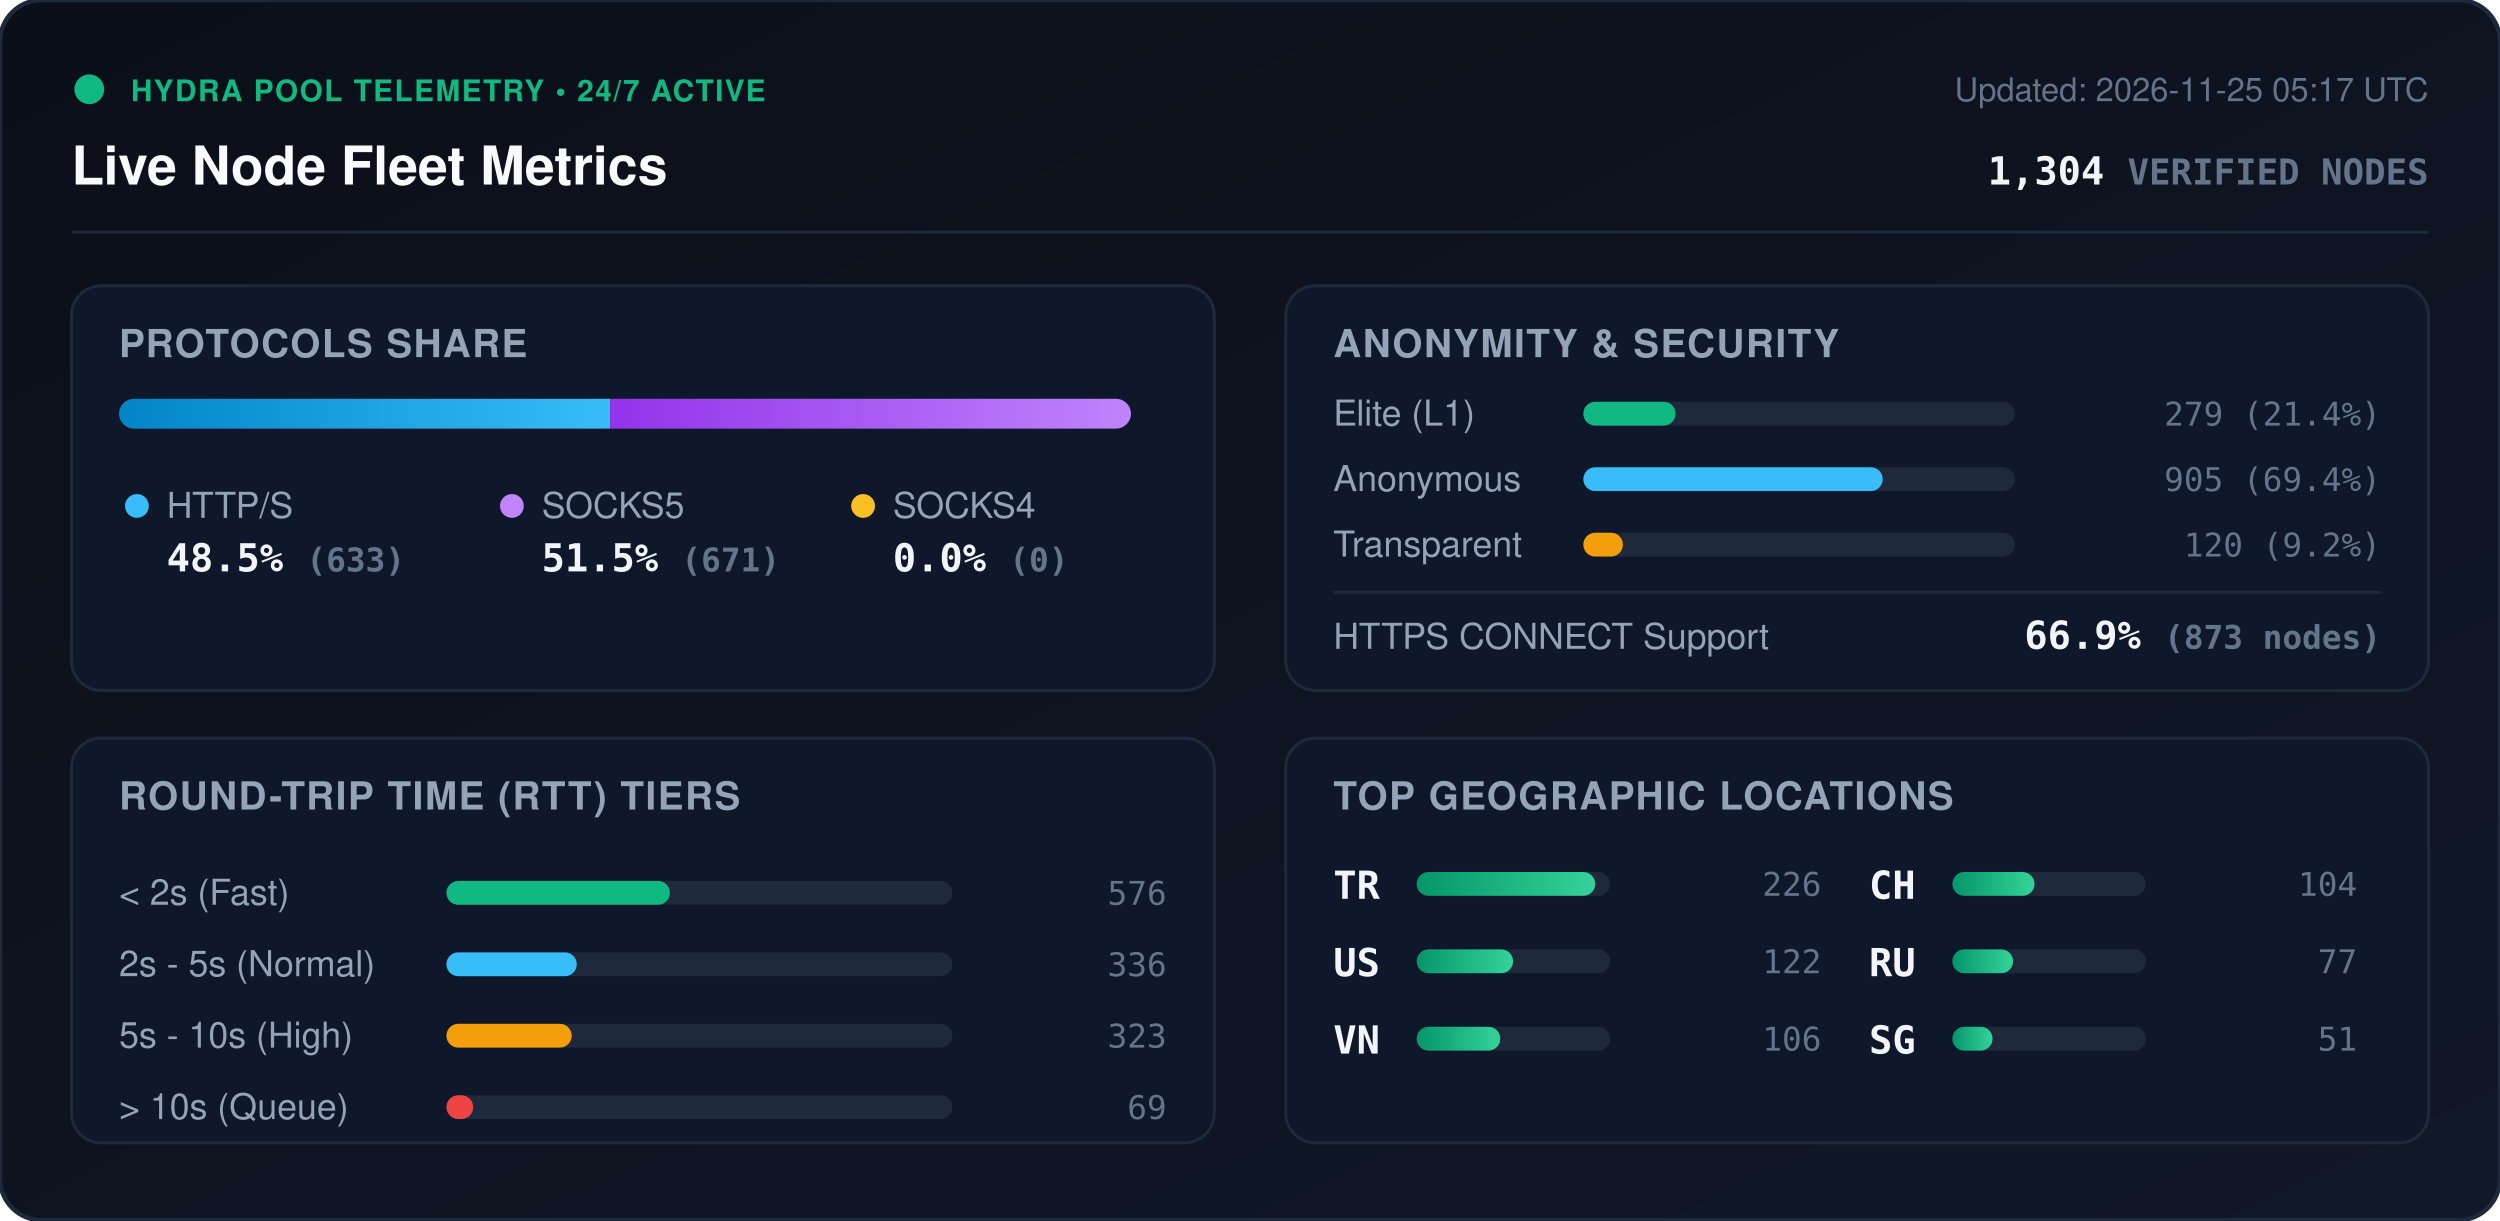
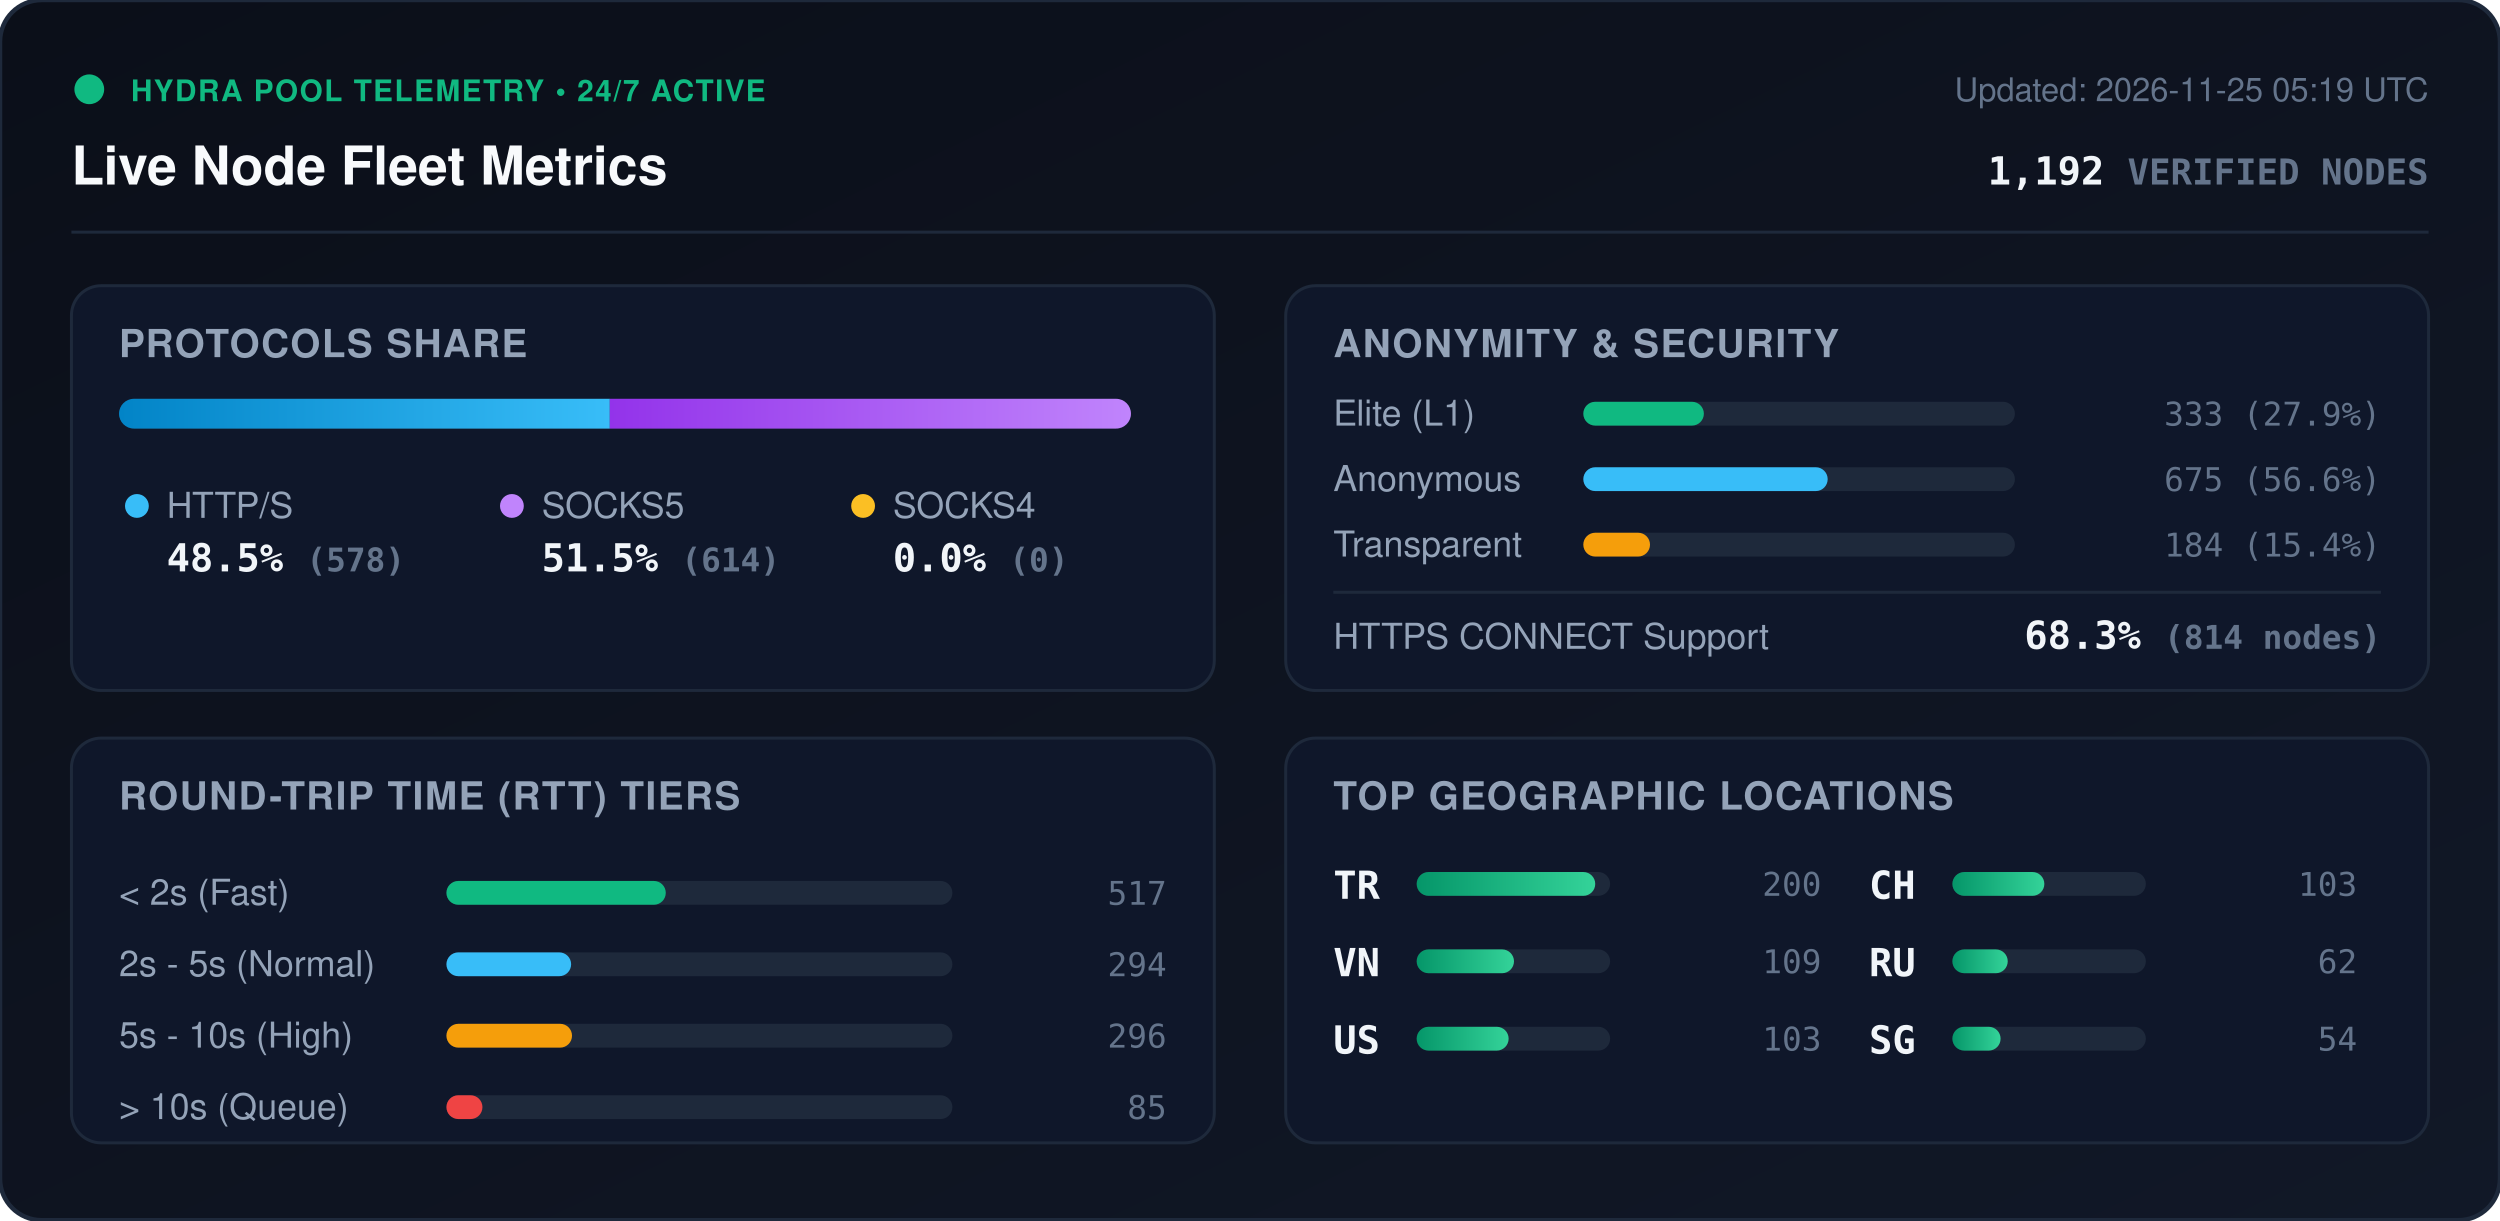
<svg xmlns="http://www.w3.org/2000/svg" viewBox="0 0 840 410" width="840" height="410" style="max-width: 100%; height: auto;">
  <defs>
    <linearGradient id="bg" x1="0%" y1="0%" x2="100%" y2="100%">
      <stop offset="0%" stop-color="#0b0f19" />
      <stop offset="100%" stop-color="#111827" />
    </linearGradient>
    <linearGradient id="bar-http" x1="0%" y1="0%" x2="100%" y2="0%">
      <stop offset="0%" stop-color="#0284c7" />
      <stop offset="100%" stop-color="#38bdf8" />
    </linearGradient>
    <linearGradient id="bar-socks5" x1="0%" y1="0%" x2="100%" y2="0%">
      <stop offset="0%" stop-color="#9333ea" />
      <stop offset="100%" stop-color="#c084fc" />
    </linearGradient>
    <linearGradient id="bar-socks4" x1="0%" y1="0%" x2="100%" y2="0%">
      <stop offset="0%" stop-color="#d97706" />
      <stop offset="100%" stop-color="#fbbf24" />
    </linearGradient>
    <linearGradient id="bar-green" x1="0%" y1="0%" x2="100%" y2="0%">
      <stop offset="0%" stop-color="#059669" />
      <stop offset="100%" stop-color="#34d399" />
    </linearGradient>
    <clipPath id="prog-track-clip">
      <rect width="340.0" height="10" rx="5" />
    </clipPath>
    <style>
      .title { font: 700 18px -apple-system, BlinkMacSystemFont, 'Segoe UI', Helvetica, Arial, sans-serif; fill: #f8fafc; }
      .sub { font: 500 11px -apple-system, BlinkMacSystemFont, 'Segoe UI', Helvetica, Arial, sans-serif; fill: #64748b; }
      .section-hdr { font: 600 13px -apple-system, BlinkMacSystemFont, 'Segoe UI', Helvetica, Arial, sans-serif; fill: #94a3b8; letter-spacing: 0.5px; }
      .metric-val { font: 700 13px -apple-system, BlinkMacSystemFont, 'Segoe UI', Helvetica, Arial, sans-serif; fill: #f1f5f9; }
      .metric-lbl { font: 500 12px -apple-system, BlinkMacSystemFont, 'Segoe UI', Helvetica, Arial, sans-serif; fill: #94a3b8; }
      .badge-txt { font: 700 10px -apple-system, BlinkMacSystemFont, 'Segoe UI', Helvetica, Arial, sans-serif; fill: #10b981; letter-spacing: 0.5px; }
      .mono { font-family: ui-monospace, SFMono-Regular, Menlo, Monaco, Consolas, monospace; }
      .pulse { animation: beacon 2s infinite ease-in-out; }
      @keyframes beacon { 0%, 100% { opacity: 1; } 50% { opacity: 0.35; } }
    </style>
  </defs>
  <rect width="840" height="410" rx="14" fill="url(#bg)" stroke="#1e293b" stroke-width="1.5" />
  <g transform="translate(24, 24)">
    <circle cx="6" cy="6" r="5" fill="#10b981" class="pulse" />
    <text x="20" y="10" class="badge-txt">HYDRA POOL TELEMETRY • 24/7 ACTIVE</text>
    <text x="0" y="38" class="title">Live Node Fleet Metrics</text>
-     <text x="792" y="10" text-anchor="end" class="sub">Updated: 2026-11-25 05:17 UTC</text>
-     <text x="792" y="38" text-anchor="end" class="metric-val mono" fill="#38bdf8">1,304 <tspan font-size="12" fill="#64748b">VERIFIED NODES</tspan>
+     <text x="792" y="10" text-anchor="end" class="sub">Updated: 2026-11-25 05:19 UTC</text>
+     <text x="792" y="38" text-anchor="end" class="metric-val mono" fill="#38bdf8">1,192 <tspan font-size="12" fill="#64748b">VERIFIED NODES</tspan>
    </text>
  </g>
  <line x1="24" y1="78" x2="816" y2="78" stroke="#1e293b" stroke-width="1" />
  <g transform="translate(24, 96)">
    <rect width="384" height="136" rx="10" fill="#0f172a" stroke="#1e293b" />
    <text x="16" y="24" class="section-hdr">PROTOCOLS SHARE</text>
    <g transform="translate(16, 38)">
      <rect width="340.0" height="10" rx="5" fill="#1e293b" />
      <g clip-path="url(#prog-track-clip)">
-         <rect x="0" width="165.0" height="10" fill="url(#bar-http)" />
-         <rect x="165.0" width="175.0" height="10" fill="url(#bar-socks5)" />
+         <rect x="0" width="164.9" height="10" fill="url(#bar-http)" />
+         <rect x="164.9" width="175.1" height="10" fill="url(#bar-socks5)" />
        <rect x="340.0" width="0.0" height="10" fill="url(#bar-socks4)" />
      </g>
    </g>
    <g transform="translate(16, 68)">
      <circle cx="6" cy="6" r="4" fill="#38bdf8" />
      <text x="16" y="10" class="metric-lbl">HTTP/S</text>
-       <text x="16" y="28" class="metric-val mono">48.5% <tspan font-size="11" fill="#64748b">(633)</tspan>
+       <text x="16" y="28" class="metric-val mono">48.5% <tspan font-size="11" fill="#64748b">(578)</tspan>
      </text>
      <circle cx="132" cy="6" r="4" fill="#c084fc" />
      <text x="142" y="10" class="metric-lbl">SOCKS5</text>
-       <text x="142" y="28" class="metric-val mono">51.5% <tspan font-size="11" fill="#64748b">(671)</tspan>
+       <text x="142" y="28" class="metric-val mono">51.5% <tspan font-size="11" fill="#64748b">(614)</tspan>
      </text>
      <circle cx="250" cy="6" r="4" fill="#fbbf24" />
      <text x="260" y="10" class="metric-lbl">SOCKS4</text>
      <text x="260" y="28" class="metric-val mono">0.0% <tspan font-size="11" fill="#64748b">(0)</tspan>
      </text>
    </g>
  </g>
  <g transform="translate(432, 96)">
    <rect width="384" height="136" rx="10" fill="#0f172a" stroke="#1e293b" />
    <text x="16" y="24" class="section-hdr">ANONYMITY &amp; SECURITY</text>
    <text x="16" y="47" class="metric-lbl">Elite (L1)</text>
    <rect x="100" y="39" width="145.0" height="8" rx="4" fill="#1e293b" />
-     <rect x="100" y="39" width="31.0" height="8" rx="4" fill="#10b981" />
-     <text x="368" y="47" text-anchor="end" class="mono sub" fill="#e2e8f0">279 (21.4%)</text>
+     <rect x="100" y="39" width="40.5" height="8" rx="4" fill="#10b981" />
+     <text x="368" y="47" text-anchor="end" class="mono sub" fill="#e2e8f0">333 (27.9%)</text>
    <text x="16" y="69" class="metric-lbl">Anonymous</text>
    <rect x="100" y="61" width="145.0" height="8" rx="4" fill="#1e293b" />
-     <rect x="100" y="61" width="100.6" height="8" rx="4" fill="#38bdf8" />
-     <text x="368" y="69" text-anchor="end" class="mono sub" fill="#e2e8f0">905 (69.4%)</text>
+     <rect x="100" y="61" width="82.1" height="8" rx="4" fill="#38bdf8" />
+     <text x="368" y="69" text-anchor="end" class="mono sub" fill="#e2e8f0">675 (56.6%)</text>
    <text x="16" y="91" class="metric-lbl">Transparent</text>
    <rect x="100" y="83" width="145.0" height="8" rx="4" fill="#1e293b" />
-     <rect x="100" y="83" width="13.3" height="8" rx="4" fill="#f59e0b" />
-     <text x="368" y="91" text-anchor="end" class="mono sub" fill="#e2e8f0">120 (9.2%)</text>
+     <rect x="100" y="83" width="22.4" height="8" rx="4" fill="#f59e0b" />
+     <text x="368" y="91" text-anchor="end" class="mono sub" fill="#e2e8f0">184 (15.4%)</text>
    <line x1="16" y1="103" x2="368" y2="103" stroke="#1e293b" stroke-width="1" />
    <text x="16" y="122" class="metric-lbl">HTTPS CONNECT Support</text>
-     <text x="368" y="122" text-anchor="end" class="metric-val mono" fill="#34d399">66.9% <tspan font-size="11" fill="#64748b">(873 nodes)</tspan>
+     <text x="368" y="122" text-anchor="end" class="metric-val mono" fill="#34d399">68.3% <tspan font-size="11" fill="#64748b">(814 nodes)</tspan>
    </text>
  </g>
  <g transform="translate(24, 248)">
    <rect width="384" height="136" rx="10" fill="#0f172a" stroke="#1e293b" />
    <text x="16" y="24" class="section-hdr">ROUND-TRIP TIME (RTT) TIERS</text>
    <g transform="translate(16, 42)">
      <text x="0" y="14" class="metric-lbl">&lt; 2s (Fast)</text>
      <rect x="110" y="6" width="170" height="8" rx="4" fill="#1e293b" />
-       <rect x="110" y="6" width="75.1" height="8" rx="4" fill="#10b981" />
-       <text x="352" y="14" text-anchor="end" class="mono sub">576</text>
+       <rect x="110" y="6" width="73.7" height="8" rx="4" fill="#10b981" />
+       <text x="352" y="14" text-anchor="end" class="mono sub">517</text>
      <text x="0" y="38" class="metric-lbl">2s - 5s (Normal)</text>
      <rect x="110" y="30" width="170" height="8" rx="4" fill="#1e293b" />
-       <rect x="110" y="30" width="43.8" height="8" rx="4" fill="#38bdf8" />
-       <text x="352" y="38" text-anchor="end" class="mono sub">336</text>
+       <rect x="110" y="30" width="41.9" height="8" rx="4" fill="#38bdf8" />
+       <text x="352" y="38" text-anchor="end" class="mono sub">294</text>
      <text x="0" y="62" class="metric-lbl">5s - 10s (High)</text>
      <rect x="110" y="54" width="170" height="8" rx="4" fill="#1e293b" />
-       <rect x="110" y="54" width="42.1" height="8" rx="4" fill="#f59e0b" />
-       <text x="352" y="62" text-anchor="end" class="mono sub">323</text>
+       <rect x="110" y="54" width="42.2" height="8" rx="4" fill="#f59e0b" />
+       <text x="352" y="62" text-anchor="end" class="mono sub">296</text>
      <text x="0" y="86" class="metric-lbl">&gt; 10s (Queue)</text>
      <rect x="110" y="78" width="170" height="8" rx="4" fill="#1e293b" />
-       <rect x="110" y="78" width="9.0" height="8" rx="4" fill="#ef4444" />
-       <text x="352" y="86" text-anchor="end" class="mono sub">69</text>
+       <rect x="110" y="78" width="12.1" height="8" rx="4" fill="#ef4444" />
+       <text x="352" y="86" text-anchor="end" class="mono sub">85</text>
    </g>
  </g>
  <g transform="translate(432, 248)">
    <rect width="384" height="136" rx="10" fill="#0f172a" stroke="#1e293b" />
    <text x="16" y="24" class="section-hdr">TOP GEOGRAPHIC LOCATIONS</text>
    <g transform="translate(16, 42)">
      <g transform="translate(0, 0)">
        <text x="0" y="12" class="mono metric-val" font-size="12">TR</text>
        <rect x="28" y="3" width="65" height="8" rx="4" fill="#1e293b" />
        <rect x="28" y="3" width="60.0" height="8" rx="4" fill="url(#bar-green)" />
-         <text x="164" y="11" text-anchor="end" class="mono sub">226</text>
+         <text x="164" y="11" text-anchor="end" class="mono sub">200</text>
      </g>
      <g transform="translate(0, 26)">
+         <text x="0" y="12" class="mono metric-val" font-size="12">VN</text>
+         <rect x="28" y="3" width="65" height="8" rx="4" fill="#1e293b" />
+         <rect x="28" y="3" width="32.7" height="8" rx="4" fill="url(#bar-green)" />
+         <text x="164" y="11" text-anchor="end" class="mono sub">109</text>
+       </g>
+       <g transform="translate(0, 52)">
        <text x="0" y="12" class="mono metric-val" font-size="12">US</text>
        <rect x="28" y="3" width="65" height="8" rx="4" fill="#1e293b" />
-         <rect x="28" y="3" width="32.4" height="8" rx="4" fill="url(#bar-green)" />
-         <text x="164" y="11" text-anchor="end" class="mono sub">122</text>
-       </g>
-       <g transform="translate(0, 52)">
-         <text x="0" y="12" class="mono metric-val" font-size="12">VN</text>
-         <rect x="28" y="3" width="65" height="8" rx="4" fill="#1e293b" />
-         <rect x="28" y="3" width="28.1" height="8" rx="4" fill="url(#bar-green)" />
-         <text x="164" y="11" text-anchor="end" class="mono sub">106</text>
+         <rect x="28" y="3" width="30.9" height="8" rx="4" fill="url(#bar-green)" />
+         <text x="164" y="11" text-anchor="end" class="mono sub">103</text>
      </g>
      <g transform="translate(180, 0)">
        <text x="0" y="12" class="mono metric-val" font-size="12">CH</text>
        <rect x="28" y="3" width="65" height="8" rx="4" fill="#1e293b" />
-         <rect x="28" y="3" width="27.6" height="8" rx="4" fill="url(#bar-green)" />
-         <text x="164" y="11" text-anchor="end" class="mono sub">104</text>
+         <rect x="28" y="3" width="30.9" height="8" rx="4" fill="url(#bar-green)" />
+         <text x="164" y="11" text-anchor="end" class="mono sub">103</text>
      </g>
      <g transform="translate(180, 26)">
        <text x="0" y="12" class="mono metric-val" font-size="12">RU</text>
        <rect x="28" y="3" width="65" height="8" rx="4" fill="#1e293b" />
-         <rect x="28" y="3" width="20.4" height="8" rx="4" fill="url(#bar-green)" />
-         <text x="164" y="11" text-anchor="end" class="mono sub">77</text>
+         <rect x="28" y="3" width="18.6" height="8" rx="4" fill="url(#bar-green)" />
+         <text x="164" y="11" text-anchor="end" class="mono sub">62</text>
      </g>
      <g transform="translate(180, 52)">
        <text x="0" y="12" class="mono metric-val" font-size="12">SG</text>
        <rect x="28" y="3" width="65" height="8" rx="4" fill="#1e293b" />
-         <rect x="28" y="3" width="13.5" height="8" rx="4" fill="url(#bar-green)" />
-         <text x="164" y="11" text-anchor="end" class="mono sub">51</text>
+         <rect x="28" y="3" width="16.2" height="8" rx="4" fill="url(#bar-green)" />
+         <text x="164" y="11" text-anchor="end" class="mono sub">54</text>
      </g>
    </g>
  </g>
</svg>
